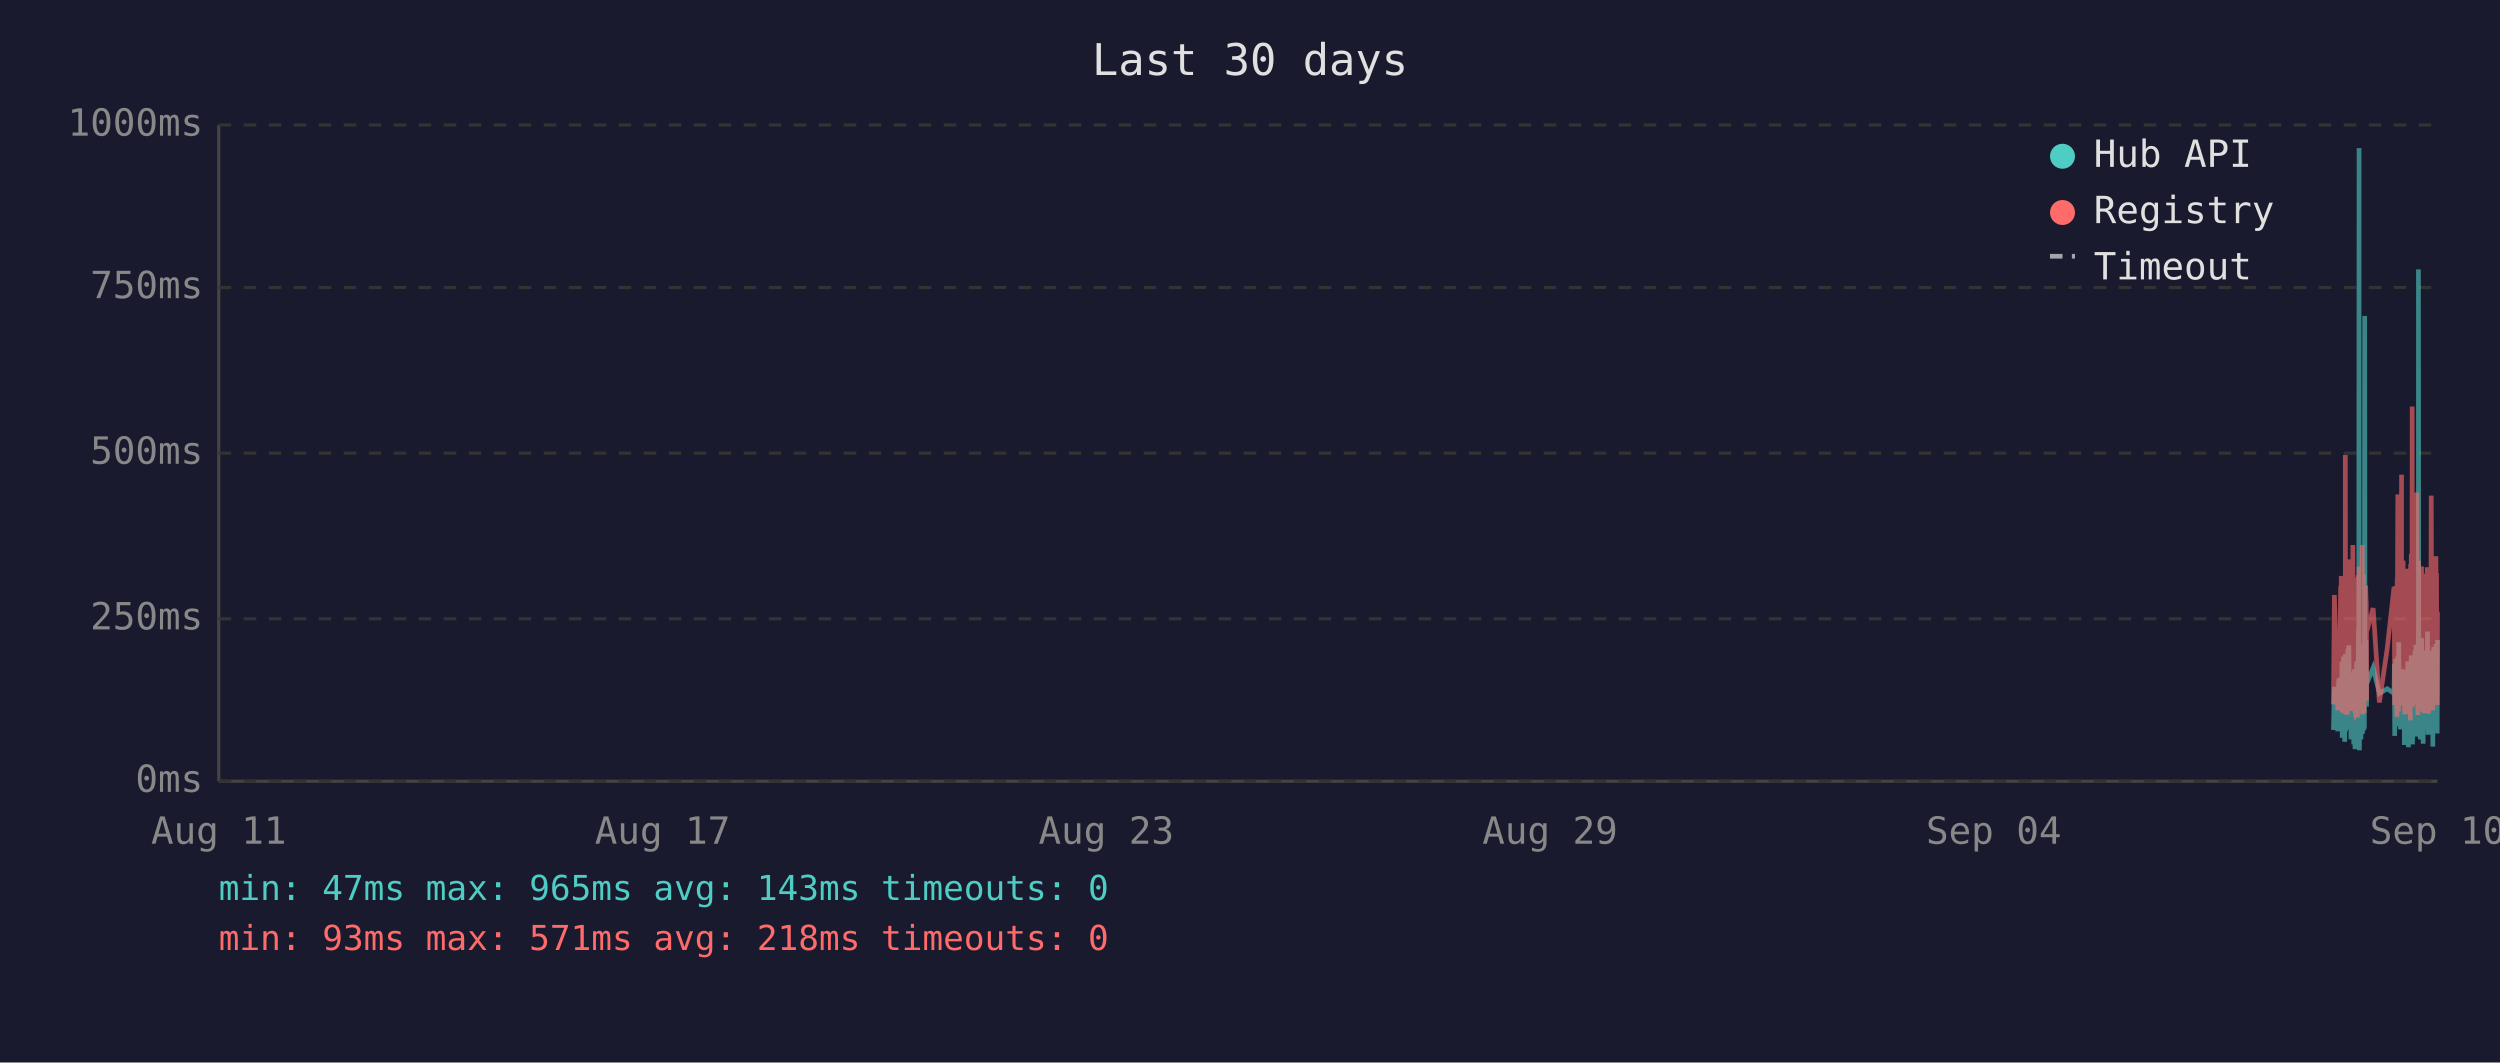
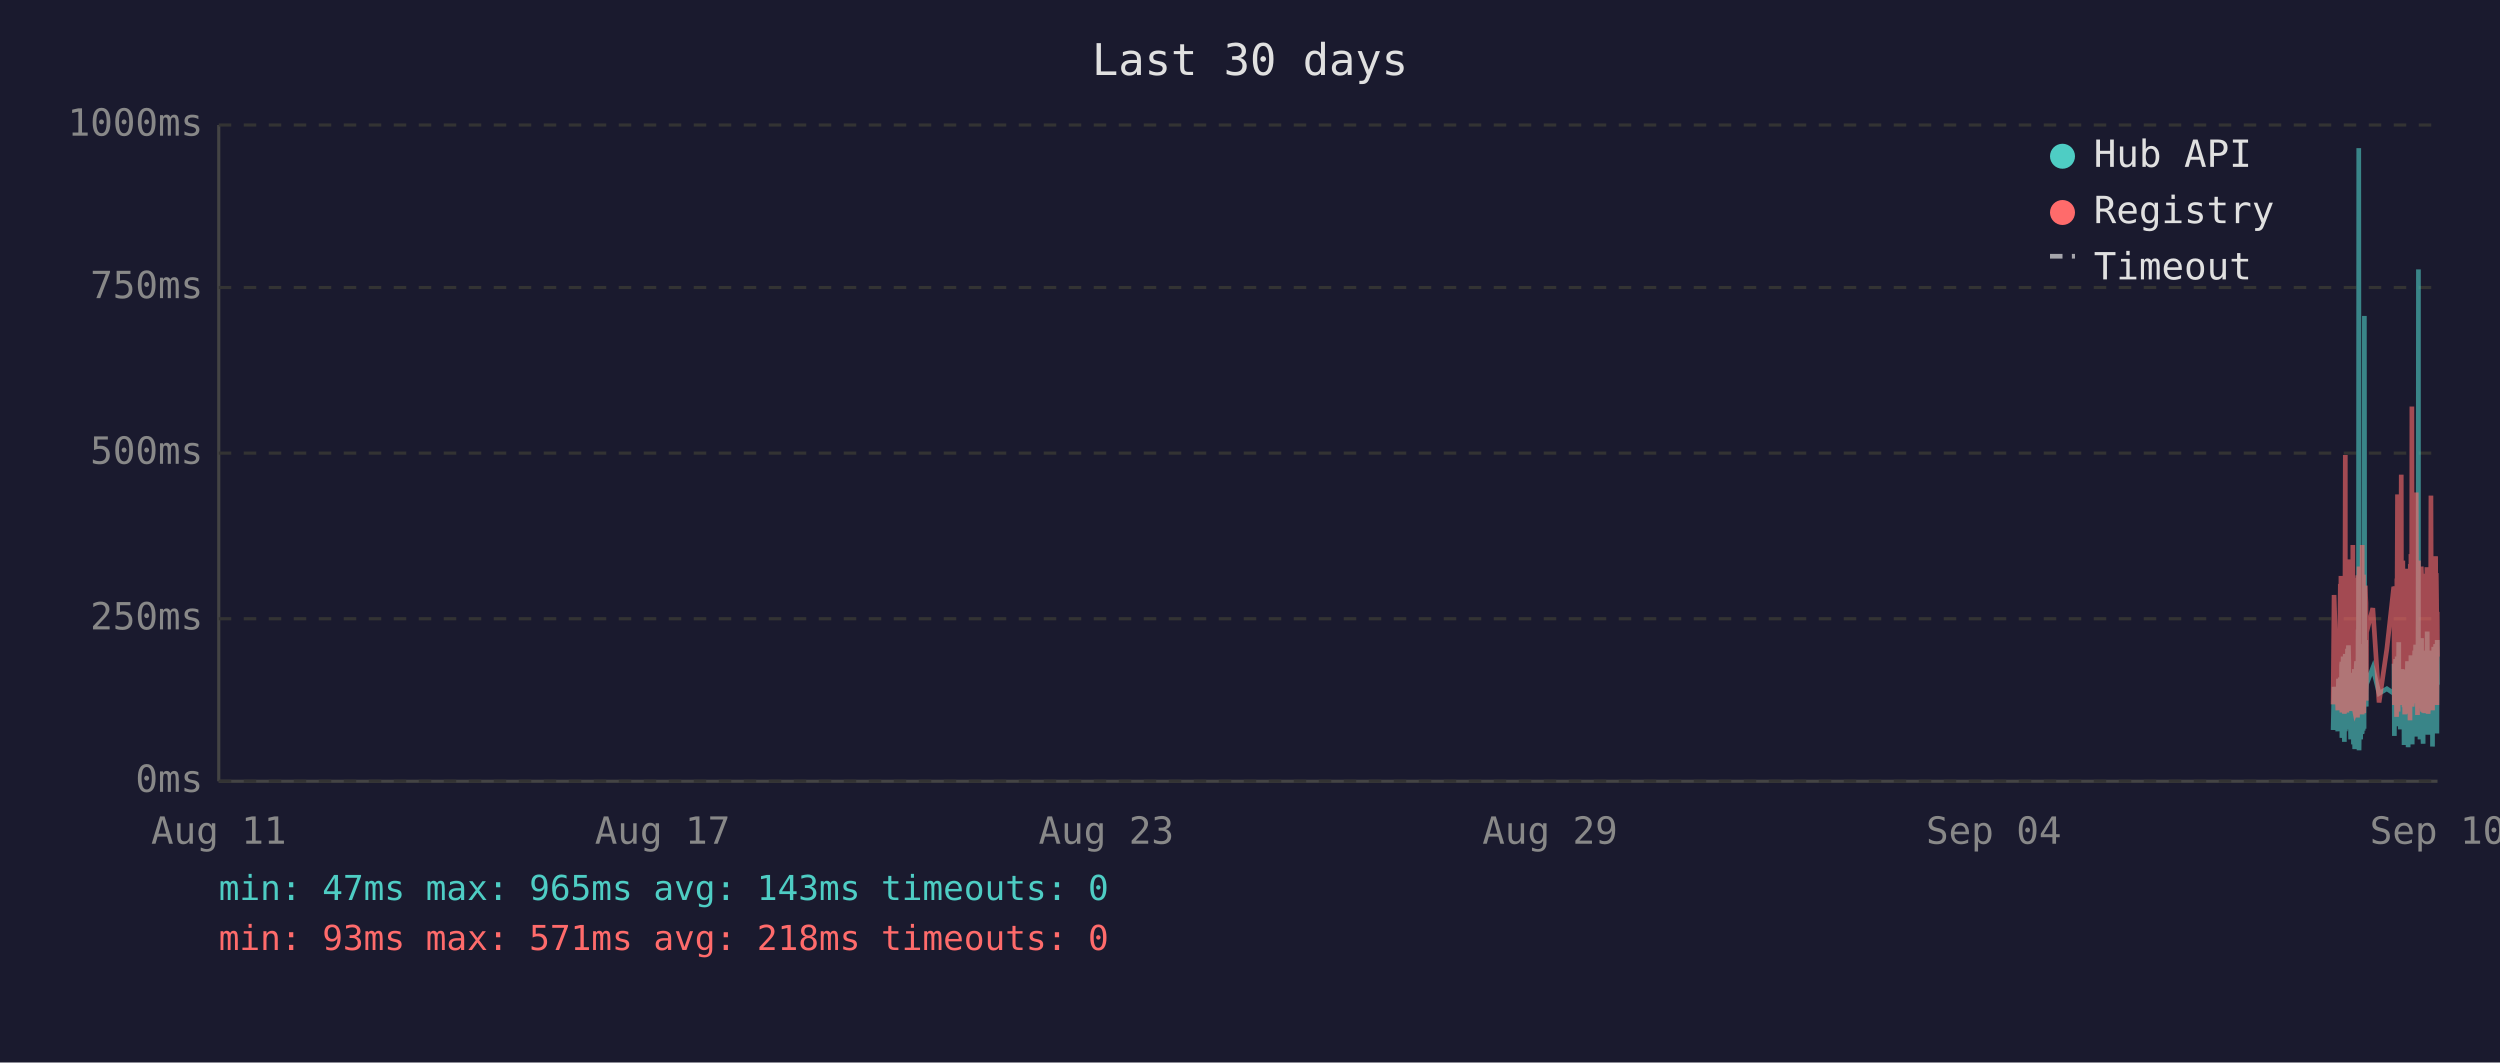
<svg xmlns="http://www.w3.org/2000/svg" viewBox="0 0 800 340" font-family="monospace" font-size="12">
  <rect width="800" height="340" fill="#1a1a2e" />
  <text x="400" y="24" fill="#e0e0e0" font-size="14" text-anchor="middle">Last 30 days</text>
  <line x1="70" y1="40" x2="70" y2="250" stroke="#444" stroke-width="1" />
  <line x1="70" y1="250" x2="780" y2="250" stroke="#444" stroke-width="1" />
  <line x1="70" y1="250" x2="780" y2="250" stroke="#333" stroke-width="1" stroke-dasharray="4" />
  <text x="65" y="250" fill="#888" text-anchor="end" dominant-baseline="middle">0ms</text>
  <line x1="70" y1="198" x2="780" y2="198" stroke="#333" stroke-width="1" stroke-dasharray="4" />
  <text x="65" y="198" fill="#888" text-anchor="end" dominant-baseline="middle">250ms</text>
  <line x1="70" y1="145" x2="780" y2="145" stroke="#333" stroke-width="1" stroke-dasharray="4" />
  <text x="65" y="145" fill="#888" text-anchor="end" dominant-baseline="middle">500ms</text>
  <line x1="70" y1="92" x2="780" y2="92" stroke="#333" stroke-width="1" stroke-dasharray="4" />
  <text x="65" y="92" fill="#888" text-anchor="end" dominant-baseline="middle">750ms</text>
  <line x1="70" y1="40" x2="780" y2="40" stroke="#333" stroke-width="1" stroke-dasharray="4" />
  <text x="65" y="40" fill="#888" text-anchor="end" dominant-baseline="middle">1000ms</text>
  <text x="70" y="270" fill="#888" text-anchor="middle">Aug 11</text>
  <text x="212" y="270" fill="#888" text-anchor="middle">Aug 17</text>
  <text x="354" y="270" fill="#888" text-anchor="middle">Aug 23</text>
  <text x="496" y="270" fill="#888" text-anchor="middle">Aug 29</text>
  <text x="638" y="270" fill="#888" text-anchor="middle">Sep 04</text>
  <text x="780" y="270" fill="#888" text-anchor="middle">Sep 10</text>
-   <polyline points="746.7,233.6 747.0,219.8 748.1,234.0 748.4,217.2 748.6,223.3 749.0,216.8 749.0,222.3 749.1,224.2 749.2,225.0 749.3,233.6 749.4,213.0 749.5,211.8 749.5,236.1 749.5,235.1 749.6,223.8 749.7,221.2 749.8,222.3 749.9,210.1 750.0,223.3 750.0,234.7 750.1,220.6 750.2,218.9 750.3,237.4 750.4,223.1 750.5,210.9 750.5,209.3 750.6,234.0 750.7,217.0 750.8,214.3 750.9,230.9 751.0,233.4 751.0,220.6 751.1,221.2 751.1,220.6 751.2,215.8 751.3,207.6 751.4,216.6 751.4,213.9 751.5,218.9 751.6,206.5 751.7,211.4 751.8,228.4 751.9,226.1 752.0,220.2 752.0,221.2 752.1,221.9 752.2,228.8 752.3,236.6 752.4,221.9 752.4,215.3 752.5,231.1 752.6,221.9 752.7,221.2 752.8,218.7 752.9,234.7 752.9,221.2 753.0,218.1 753.1,223.1 753.2,238.2 753.3,220.8 753.4,224.8 753.4,214.1 753.5,232.6 753.6,239.7 753.7,237.6 753.8,232.6 753.9,219.1 753.9,219.8 754.0,217.2 754.1,213.2 754.2,211.6 754.3,220.2 754.4,216.6 754.4,222.5 754.4,234.7 754.5,229.4 754.6,225.6 754.7,201.5 754.8,223.8 754.9,47.4 754.9,196.0 755.0,240.1 755.1,231.1 755.2,221.0 755.3,225.0 755.3,217.9 755.4,212.8 755.5,236.6 755.6,222.7 755.7,222.9 755.8,221.0 755.8,234.9 755.9,209.0 756.0,234.7 756.1,213.5 756.2,206.1 756.3,233.8 756.3,220.2 756.4,230.7 756.5,223.8 756.6,233.2 756.7,101.1 756.8,207.2 756.8,217.9 756.9,218.9 757.0,224.4 757.1,204.8 757.2,216.6 757.3,226.1 757.3,221.2 757.3,218.9 759.4,213.7 761.4,221.9 763.9,220.4 766.1,221.9 766.1,221.0 766.2,212.4 766.3,235.5 766.4,214.1 766.5,215.3 766.6,214.3 766.6,210.9 766.7,219.5 766.8,221.0 766.9,222.9 767.0,232.4 767.1,217.4 767.1,231.1 767.2,210.1 767.3,216.0 767.4,232.2 767.5,226.1 767.6,216.2 767.6,205.5 767.7,230.3 767.8,217.4 767.9,224.4 768.0,232.2 768.1,215.8 768.1,233.4 768.2,214.5 768.4,219.3 768.5,221.9 768.5,227.3 768.6,214.1 768.7,222.9 768.8,215.6 768.9,218.3 769.0,220.0 769.0,215.1 769.1,230.1 769.2,214.3 769.3,215.8 769.4,238.4 769.5,223.8 769.5,238.0 769.6,222.1 769.7,222.1 769.8,230.5 769.9,220.2 770.0,216.8 770.0,225.6 770.1,236.1 770.2,221.9 770.3,216.8 770.4,220.6 770.5,211.6 770.5,216.6 770.6,233.8 770.7,239.1 770.8,234.9 770.9,227.3 771.0,229.4 771.0,211.6 771.1,215.1 771.2,215.8 771.3,236.1 771.3,235.3 771.4,221.7 771.5,216.8 771.5,233.8 771.6,209.7 771.7,223.8 771.8,222.7 771.9,216.6 771.9,229.4 772.0,238.2 772.1,229.6 772.2,220.4 772.3,214.5 772.4,220.4 772.4,229.8 772.5,221.2 772.6,219.3 772.7,217.4 772.8,208.2 772.9,218.5 772.9,208.2 773.0,218.9 773.1,206.3 773.2,235.7 773.3,212.2 773.4,213.9 773.4,219.8 773.5,218.7 773.6,233.0 773.7,219.3 773.8,226.1 773.9,197.1 773.9,86.2 774.0,216.0 774.1,233.8 774.2,208.2 774.3,213.0 774.4,210.3 774.4,223.3 774.5,236.6 774.6,217.9 774.7,205.9 774.8,216.4 774.9,216.4 774.9,204.2 775.0,216.4 775.1,219.8 775.1,213.7 775.2,231.7 775.3,223.1 775.4,234.9 775.4,238.0 775.5,228.2 775.6,231.5 775.7,222.1 775.8,222.1 775.8,233.6 775.9,219.5 776.0,208.2 776.1,225.8 776.2,212.8 776.3,221.0 776.3,233.2 776.4,224.4 776.5,231.5 776.6,216.0 776.7,218.9 776.8,202.1 776.8,224.6 776.9,217.7 777.0,235.1 777.1,222.9 777.2,226.1 777.3,221.4 777.3,219.8 777.4,211.4 777.5,212.2 777.6,220.8 777.7,208.2 777.8,221.4 777.8,222.5 777.9,214.9 778.0,220.2 778.1,209.0 778.2,219.5 778.3,220.2 778.3,215.3 778.4,218.7 778.5,233.4 778.5,238.9 778.6,210.9 778.7,223.5 778.8,213.2 778.8,207.0 778.9,219.5 779.0,216.4 779.1,223.3 779.2,224.2 779.3,215.3 779.3,210.9 779.4,221.0 779.5,206.1 779.6,233.0 779.7,220.4 779.7,210.7 779.8,220.2 779.9,234.7 780.0,204.8" fill="none" stroke="#4ecdc4" stroke-width="1.5" opacity="0.6" />
-   <polyline points="746.7,225.4 747.0,190.4 748.1,227.3 748.4,201.7 748.6,226.5 749.0,187.6 749.0,187.6 749.1,215.8 749.2,184.3 749.3,224.6 749.4,206.3 749.5,192.5 749.5,228.0 749.5,225.8 749.6,209.0 749.7,204.0 749.8,209.0 749.9,196.2 750.0,224.4 750.0,225.8 750.1,206.1 750.2,204.2 750.3,228.4 750.4,222.3 750.5,186.0 750.5,145.6 750.6,226.3 750.7,215.1 750.8,226.3 750.9,224.2 751.0,226.5 751.0,228.0 751.1,228.0 751.1,206.5 751.2,198.1 751.3,181.3 751.4,193.1 751.4,199.4 751.5,181.1 751.6,201.1 751.7,196.7 751.8,223.5 751.9,214.9 752.0,179.0 752.0,185.3 752.1,227.5 752.2,225.8 752.3,226.7 752.4,185.7 752.4,209.5 752.5,224.4 752.6,184.9 752.7,184.5 752.8,206.3 752.9,225.0 752.9,174.4 753.0,200.7 753.1,185.3 753.2,226.5 753.3,186.4 753.4,222.7 753.4,190.8 753.5,216.6 753.6,227.5 753.7,228.0 753.8,227.7 753.9,186.6 753.9,210.5 754.0,200.2 754.1,200.4 754.2,198.1 754.3,206.1 754.4,190.4 754.4,184.9 754.4,229.6 754.5,217.7 754.6,184.1 754.7,188.3 754.8,216.6 754.9,187.8 754.9,181.3 755.0,227.5 755.1,225.6 755.2,207.4 755.3,226.5 755.3,201.3 755.4,193.9 755.5,226.9 755.6,184.1 755.7,209.0 755.8,185.5 755.8,225.8 755.9,174.4 756.0,228.6 756.1,192.7 756.2,197.5 756.3,224.0 756.3,183.9 756.4,225.0 756.5,228.2 756.6,216.0 756.7,209.9 756.8,192.2 756.8,193.3 756.9,221.7 757.0,187.4 757.1,191.0 757.2,192.9 757.3,217.2 757.3,224.2 757.3,202.3 759.4,194.6 761.4,224.8 763.9,207.6 766.1,187.8 766.1,188.7 766.2,201.7 766.3,225.6 766.4,191.0 766.5,187.6 766.6,190.8 766.6,190.6 766.7,208.8 766.8,210.5 766.9,216.0 767.0,229.4 767.1,185.1 767.1,218.7 767.2,182.8 767.3,158.2 767.4,221.7 767.5,227.7 767.6,191.8 767.6,178.8 767.7,225.4 767.8,203.0 767.9,219.5 768.0,219.3 768.1,205.3 768.1,225.6 768.2,182.0 768.4,181.3 768.5,151.9 768.5,218.5 768.6,189.1 768.7,208.0 768.8,207.4 768.9,210.1 769.0,179.4 769.0,202.1 769.1,224.2 769.2,194.3 769.3,189.9 769.4,226.3 769.5,196.4 769.5,228.6 769.6,206.5 769.7,217.4 769.8,224.4 769.9,182.0 770.0,191.4 770.0,228.4 770.1,225.4 770.2,225.2 770.3,187.6 770.4,184.7 770.5,196.7 770.5,204.0 770.6,223.8 770.7,224.4 770.8,226.9 770.9,215.6 771.0,216.8 771.0,210.1 771.1,208.2 771.2,205.9 771.3,230.5 771.3,228.4 771.4,180.5 771.5,186.4 771.5,223.8 771.6,177.3 771.7,184.7 771.8,225.8 771.9,130.1 771.9,217.2 772.0,226.1 772.1,224.8 772.2,181.8 772.3,190.8 772.4,201.7 772.4,225.0 772.5,221.0 772.6,183.4 772.7,192.7 772.8,199.2 772.9,184.9 772.9,182.2 773.0,183.9 773.1,178.4 773.2,224.2 773.3,157.6 773.4,197.7 773.4,208.6 773.5,184.5 773.6,214.1 773.7,228.8 773.8,206.5 773.9,194.6 773.9,179.4 774.0,186.6 774.1,221.9 774.2,214.1 774.3,203.6 774.4,197.3 774.4,208.8 774.5,225.2 774.6,190.6 774.7,194.6 774.8,189.5 774.9,181.3 774.9,184.5 775.0,191.4 775.1,188.1 775.1,192.7 775.2,226.1 775.3,227.7 775.4,225.0 775.4,223.5 775.5,215.3 775.6,228.0 775.7,215.1 775.8,184.5 775.8,215.3 775.9,228.2 776.0,197.3 776.1,184.3 776.2,224.4 776.3,183.6 776.3,225.6 776.4,185.3 776.5,224.8 776.6,226.3 776.7,181.5 776.8,190.8 776.8,213.5 776.9,189.7 777.0,225.0 777.1,228.4 777.2,226.3 777.3,217.7 777.3,203.4 777.4,199.6 777.5,194.8 777.6,185.3 777.7,199.4 777.8,188.9 777.8,215.1 777.9,190.6 778.0,158.6 778.1,192.7 778.2,187.8 778.3,207.8 778.3,195.0 778.4,184.1 778.5,216.0 778.5,227.3 778.6,183.6 778.7,223.8 778.8,194.3 778.8,182.8 778.9,185.1 779.0,202.3 779.1,204.4 779.2,220.6 779.3,189.3 779.3,207.8 779.4,181.3 779.5,178.0 779.6,223.3 779.7,183.4 779.7,191.6 779.8,204.0 779.9,225.6 780.0,195.8" fill="none" stroke="#ff6b6b" stroke-width="1.5" opacity="0.6" />
+   <polyline points="746.6,233.6 746.9,219.8 748.1,234.0 748.3,217.2 748.5,223.3 748.9,216.8 749.0,222.3 749.0,224.2 749.1,225.0 749.2,233.6 749.3,213.0 749.4,211.8 749.4,236.1 749.5,235.1 749.5,223.8 749.6,221.2 749.7,222.3 749.8,210.1 749.9,223.3 750.0,234.7 750.0,220.6 750.1,218.9 750.2,237.4 750.3,223.1 750.4,210.9 750.5,209.3 750.5,234.0 750.6,217.0 750.7,214.3 750.8,230.9 750.9,233.4 751.0,220.6 751.0,221.2 751.0,220.6 751.1,215.8 751.2,207.6 751.3,216.6 751.4,213.9 751.5,218.9 751.5,206.5 751.6,211.4 751.7,228.4 751.8,226.1 751.9,220.2 751.9,221.2 752.0,221.9 752.1,228.8 752.2,236.6 752.3,221.9 752.4,215.3 752.4,231.1 752.5,221.9 752.6,221.2 752.7,218.7 752.8,234.7 752.9,221.2 752.9,218.1 753.0,223.1 753.1,238.2 753.2,220.8 753.3,224.8 753.4,214.1 753.4,232.6 753.5,239.7 753.6,237.6 753.7,232.6 753.8,219.1 753.9,219.8 753.9,217.2 754.0,213.2 754.1,211.6 754.2,220.2 754.3,216.6 754.4,222.5 754.4,234.7 754.4,229.4 754.5,225.6 754.6,201.5 754.7,223.8 754.8,47.4 754.9,196.0 754.9,240.1 755.0,231.1 755.1,221.0 755.2,225.0 755.3,217.9 755.4,212.8 755.4,236.6 755.5,222.7 755.6,222.9 755.7,221.0 755.8,234.9 755.9,209.0 755.9,234.7 756.0,213.5 756.1,206.1 756.2,233.8 756.3,220.2 756.3,230.7 756.4,223.8 756.5,233.2 756.6,101.1 756.7,207.2 756.8,217.9 756.8,218.9 756.9,224.4 757.0,204.8 757.1,216.6 757.2,226.1 757.2,221.2 757.3,218.9 759.3,213.7 761.3,221.9 763.8,220.4 766.0,221.9 766.1,221.0 766.1,212.4 766.2,235.5 766.3,214.1 766.4,215.3 766.5,214.3 766.6,210.9 766.6,219.5 766.7,221.0 766.8,222.9 766.9,232.4 767.0,217.4 767.1,231.1 767.1,210.1 767.2,216.0 767.3,232.2 767.4,226.1 767.5,216.2 767.6,205.5 767.6,230.3 767.7,217.4 767.8,224.4 767.9,232.2 768.0,215.8 768.1,233.4 768.1,214.5 768.3,219.3 768.4,221.9 768.5,227.3 768.6,214.1 768.6,222.9 768.7,215.6 768.8,218.3 768.9,220.0 769.0,215.1 769.0,230.1 769.1,214.3 769.2,215.8 769.3,238.4 769.4,223.8 769.5,238.0 769.5,222.1 769.6,222.1 769.7,230.5 769.8,220.2 769.9,216.8 770.0,225.6 770.0,236.1 770.1,221.9 770.2,216.8 770.3,220.6 770.4,211.6 770.5,216.6 770.5,233.8 770.6,239.1 770.7,234.9 770.8,227.3 770.9,229.4 771.0,211.6 771.0,215.1 771.1,215.8 771.2,236.1 771.2,235.3 771.3,221.7 771.4,216.8 771.5,233.8 771.5,209.7 771.6,223.8 771.7,222.7 771.8,216.6 771.9,229.4 771.9,238.2 772.0,229.6 772.1,220.4 772.2,214.5 772.3,220.4 772.4,229.8 772.4,221.2 772.5,219.3 772.6,217.4 772.7,208.2 772.8,218.5 772.9,208.2 772.9,218.9 773.0,206.3 773.1,235.7 773.2,212.2 773.3,213.9 773.4,219.8 773.4,218.7 773.5,233.0 773.6,219.3 773.7,226.1 773.8,197.1 773.9,86.2 773.9,216.0 774.0,233.8 774.1,208.2 774.2,213.0 774.3,210.3 774.4,223.3 774.4,236.6 774.5,217.9 774.6,205.9 774.7,216.4 774.8,216.4 774.9,204.2 774.9,216.4 775.0,219.8 775.1,213.7 775.1,231.7 775.2,223.1 775.3,234.9 775.4,238.0 775.4,228.2 775.5,231.5 775.6,222.1 775.7,222.1 775.8,233.6 775.9,219.5 775.9,208.2 776.0,225.8 776.1,212.8 776.2,221.0 776.3,233.2 776.4,224.4 776.4,231.5 776.5,216.0 776.6,218.9 776.7,202.1 776.8,224.6 776.8,217.7 776.9,235.1 777.0,222.9 777.1,226.1 777.2,221.4 777.3,219.8 777.3,211.4 777.4,212.2 777.5,220.8 777.6,208.2 777.7,221.4 777.8,222.5 777.8,214.9 777.9,220.2 778.0,209.0 778.1,219.5 778.2,220.2 778.3,215.3 778.3,218.7 778.4,233.4 778.4,238.9 778.5,210.9 778.6,223.5 778.7,213.2 778.8,207.0 778.8,219.5 778.9,216.4 779.0,223.3 779.1,224.2 779.2,215.3 779.3,210.9 779.3,221.0 779.4,206.1 779.5,233.0 779.6,220.4 779.7,210.7 779.8,220.2 779.8,234.7 779.9,204.8 780.0,219.1" fill="none" stroke="#4ecdc4" stroke-width="1.5" opacity="0.6" />
+   <polyline points="746.6,225.4 746.9,190.4 748.1,227.3 748.3,201.7 748.5,226.5 748.9,187.6 749.0,187.6 749.0,215.8 749.1,184.3 749.2,224.6 749.3,206.3 749.4,192.5 749.4,228.0 749.5,225.8 749.5,209.0 749.6,204.0 749.7,209.0 749.8,196.2 749.9,224.4 750.0,225.8 750.0,206.1 750.1,204.2 750.2,228.4 750.3,222.3 750.4,186.0 750.5,145.6 750.5,226.3 750.6,215.1 750.7,226.3 750.8,224.2 750.9,226.5 751.0,228.0 751.0,228.0 751.0,206.5 751.1,198.1 751.2,181.3 751.3,193.1 751.4,199.4 751.5,181.1 751.5,201.1 751.6,196.7 751.7,223.5 751.8,214.9 751.9,179.0 751.9,185.3 752.0,227.5 752.1,225.8 752.2,226.7 752.3,185.7 752.4,209.5 752.4,224.4 752.5,184.9 752.6,184.5 752.7,206.3 752.8,225.0 752.9,174.4 752.9,200.7 753.0,185.3 753.1,226.5 753.2,186.4 753.3,222.7 753.4,190.8 753.4,216.6 753.5,227.5 753.6,228.0 753.7,227.7 753.8,186.6 753.9,210.5 753.9,200.2 754.0,200.4 754.1,198.1 754.2,206.1 754.3,190.4 754.4,184.9 754.4,229.6 754.4,217.7 754.5,184.1 754.6,188.3 754.7,216.6 754.8,187.8 754.9,181.3 754.9,227.5 755.0,225.6 755.1,207.4 755.2,226.5 755.3,201.3 755.4,193.9 755.4,226.9 755.5,184.1 755.6,209.0 755.7,185.5 755.8,225.8 755.9,174.4 755.9,228.6 756.0,192.7 756.1,197.5 756.2,224.0 756.3,183.9 756.3,225.0 756.4,228.2 756.5,216.0 756.6,209.9 756.7,192.2 756.8,193.3 756.8,221.7 756.9,187.4 757.0,191.0 757.1,192.9 757.2,217.2 757.2,224.2 757.3,202.3 759.3,194.6 761.3,224.8 763.8,207.6 766.0,187.8 766.1,188.7 766.1,201.7 766.2,225.6 766.3,191.0 766.4,187.6 766.5,190.8 766.6,190.6 766.6,208.8 766.7,210.5 766.8,216.0 766.9,229.4 767.0,185.1 767.1,218.7 767.1,182.8 767.2,158.2 767.3,221.7 767.4,227.7 767.5,191.8 767.6,178.8 767.6,225.4 767.7,203.0 767.8,219.5 767.9,219.3 768.0,205.3 768.1,225.6 768.1,182.0 768.3,181.3 768.4,151.9 768.5,218.5 768.6,189.1 768.6,208.0 768.7,207.4 768.8,210.1 768.9,179.4 769.0,202.1 769.0,224.2 769.1,194.3 769.2,189.9 769.3,226.3 769.4,196.4 769.5,228.6 769.5,206.5 769.6,217.4 769.7,224.4 769.8,182.0 769.9,191.4 770.0,228.4 770.0,225.4 770.1,225.2 770.2,187.6 770.3,184.7 770.4,196.7 770.5,204.0 770.5,223.8 770.6,224.4 770.7,226.9 770.8,215.6 770.9,216.8 771.0,210.1 771.0,208.2 771.1,205.9 771.2,230.5 771.2,228.4 771.3,180.5 771.4,186.4 771.5,223.8 771.5,177.3 771.6,184.7 771.7,225.8 771.8,130.1 771.9,217.2 771.9,226.1 772.0,224.8 772.1,181.8 772.2,190.8 772.3,201.7 772.4,225.0 772.4,221.0 772.5,183.4 772.6,192.7 772.7,199.2 772.8,184.9 772.9,182.2 772.9,183.9 773.0,178.4 773.1,224.2 773.2,157.6 773.3,197.7 773.4,208.6 773.4,184.5 773.5,214.1 773.6,228.8 773.7,206.5 773.8,194.6 773.9,179.4 773.9,186.6 774.0,221.9 774.1,214.1 774.2,203.6 774.3,197.3 774.4,208.8 774.4,225.2 774.5,190.6 774.6,194.6 774.7,189.5 774.8,181.3 774.9,184.5 774.9,191.4 775.0,188.1 775.1,192.7 775.1,226.1 775.2,227.7 775.3,225.0 775.4,223.5 775.4,215.3 775.5,228.0 775.6,215.1 775.7,184.5 775.8,215.3 775.9,228.2 775.9,197.3 776.0,184.3 776.1,224.4 776.2,183.6 776.3,225.6 776.4,185.3 776.4,224.8 776.5,226.3 776.6,181.5 776.7,190.8 776.8,213.5 776.8,189.7 776.9,225.0 777.0,228.4 777.1,226.3 777.2,217.7 777.3,203.4 777.3,199.6 777.4,194.8 777.5,185.3 777.6,199.4 777.7,188.9 777.8,215.1 777.8,190.6 777.9,158.6 778.0,192.7 778.1,187.8 778.2,207.8 778.3,195.0 778.3,184.1 778.4,216.0 778.4,227.3 778.5,183.6 778.6,223.8 778.7,194.3 778.8,182.8 778.8,185.1 778.9,202.3 779.0,204.4 779.1,220.6 779.2,189.3 779.3,207.8 779.3,181.3 779.4,178.0 779.5,223.3 779.6,183.4 779.7,191.6 779.8,204.0 779.8,225.6 779.9,195.8 780.0,210.1" fill="none" stroke="#ff6b6b" stroke-width="1.5" opacity="0.6" />
  <circle cx="660" cy="50" r="4" fill="#4ecdc4" />
  <text x="670" y="50" fill="#e0e0e0" dominant-baseline="middle">Hub API</text>
  <circle cx="660" cy="68" r="4" fill="#ff6b6b" />
  <text x="670" y="68" fill="#e0e0e0" dominant-baseline="middle">Registry</text>
  <line x1="656" y1="82" x2="664" y2="82" stroke="#e0e0e0" stroke-width="1.5" stroke-dasharray="4,3" opacity="0.7" />
  <text x="670" y="86" fill="#e0e0e0" dominant-baseline="middle">Timeout</text>
  <text x="70" y="288" fill="#4ecdc4" font-size="11">min: 47ms  max: 965ms  avg: 143ms  timeouts: 0</text>
  <text x="70" y="304" fill="#ff6b6b" font-size="11">min: 93ms  max: 571ms  avg: 218ms  timeouts: 0</text>
</svg>
